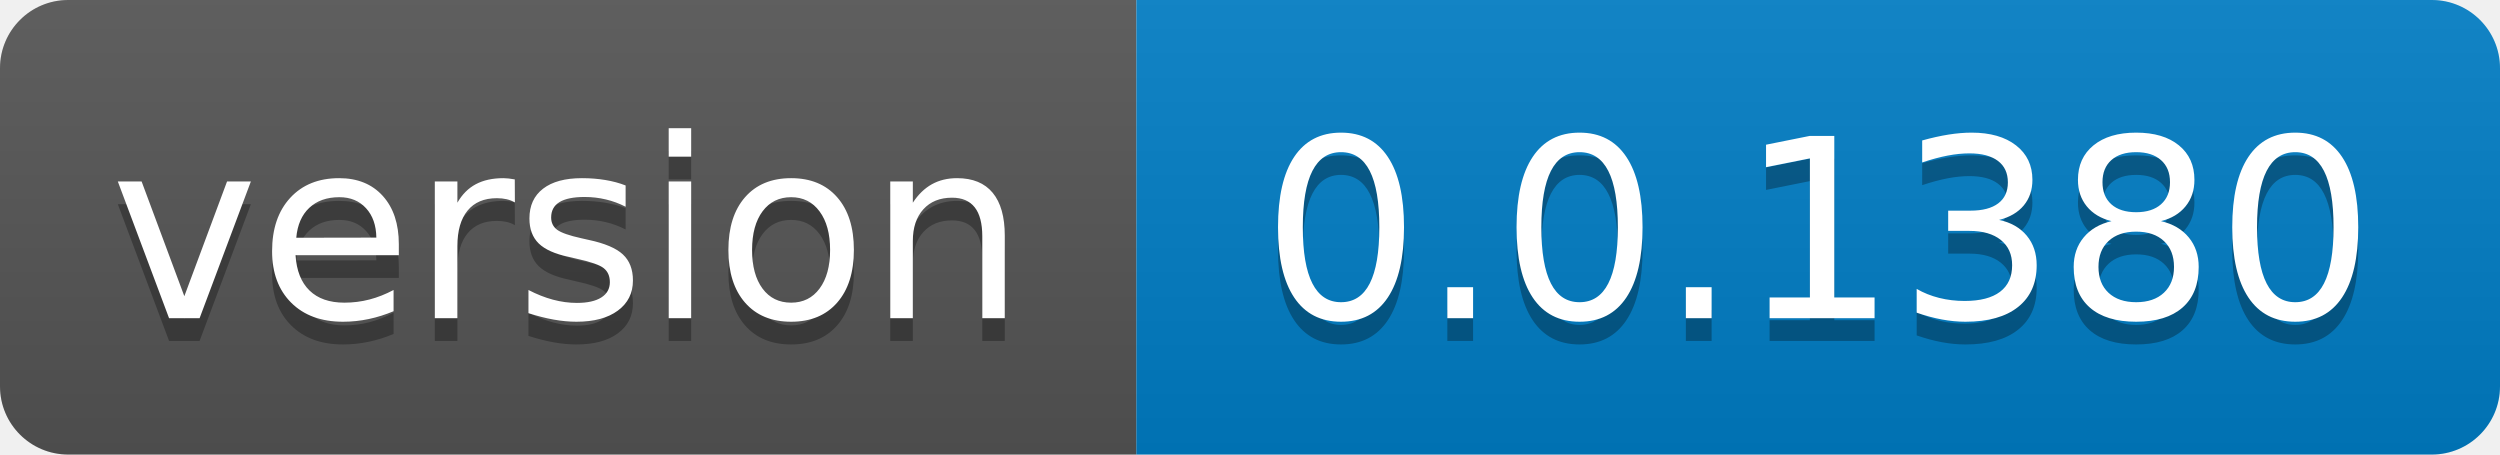
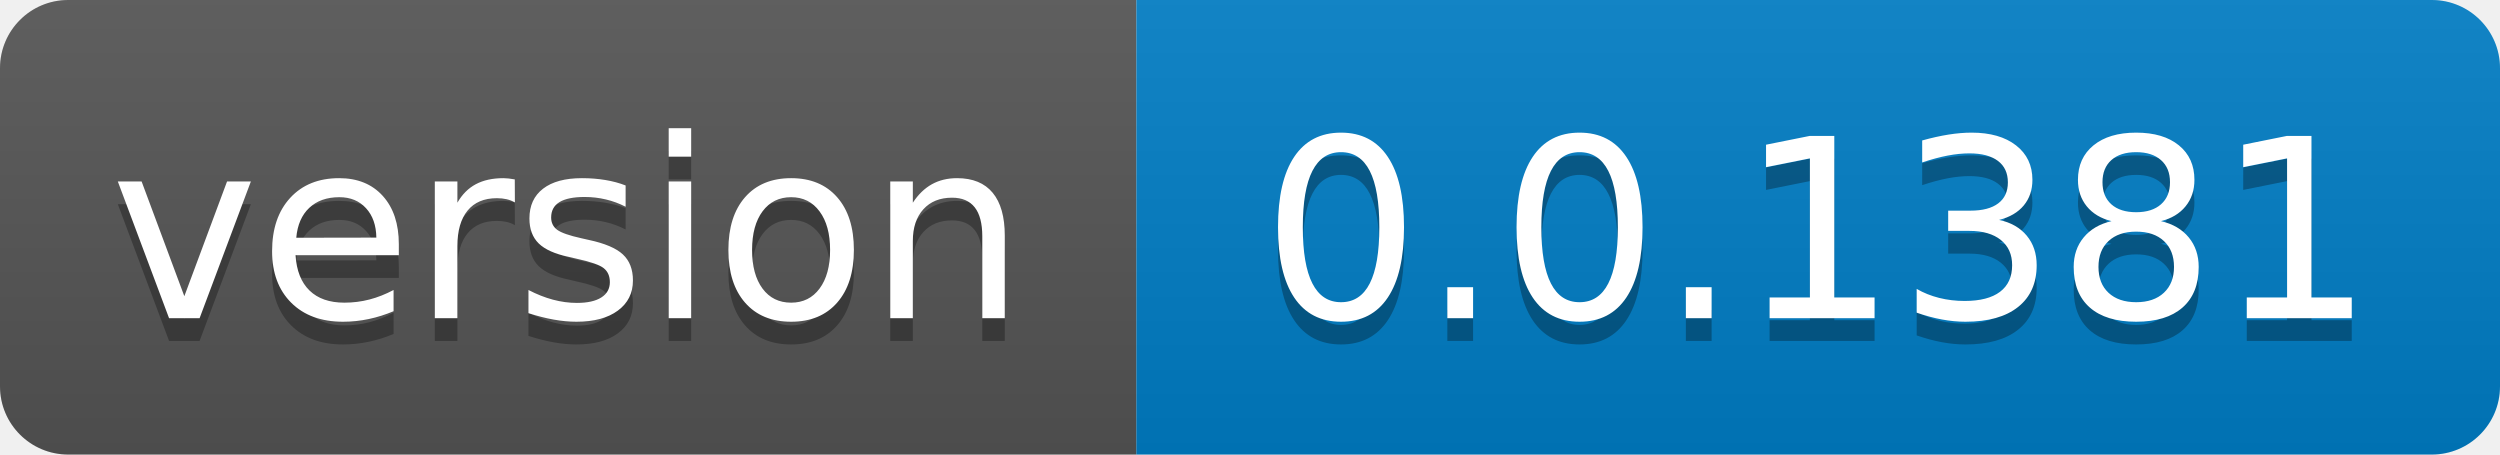
- <svg xmlns="http://www.w3.org/2000/svg" width="110" height="20" role="img" aria-label="version: 0.0.1380">
+ <svg xmlns="http://www.w3.org/2000/svg" width="110" height="20" role="img" aria-label="version: 0.0.1381">
  <linearGradient id="s" x2="0" y2="100%">
    <stop offset="0" stop-color="#bbb" stop-opacity=".1" />
    <stop offset="1" stop-opacity=".1" />
  </linearGradient>
  <clipPath id="r">
    <rect width="110" height="20" rx="3" fill="#fff" />
  </clipPath>
  <g clip-path="url(#r)">
    <rect width="50" height="20" fill="#555" />
    <rect x="50" width="60" height="20" fill="#007ec6" />
    <rect width="110" height="20" fill="url(#s)" />
  </g>
  <g fill="#fff" text-anchor="middle" font-family="Verdana,Geneva,DejaVu Sans,sans-serif" text-rendering="geometricPrecision" font-size="110">
    <text aria-hidden="true" x="250.0" transform="scale(.1)" textLength="400" y="150" fill="#010101" fill-opacity=".3">version</text>
    <text x="250.0" transform="scale(.1)" textLength="400" y="140" fill="#fff">version</text>
-     <text aria-hidden="true" x="800.0" transform="scale(.1)" textLength="500" y="150" fill="#010101" fill-opacity=".3">0.0.1380</text>
-     <text x="800.0" transform="scale(.1)" textLength="500" y="140" fill="#fff">0.0.1380</text>
+     <text aria-hidden="true" x="800.0" transform="scale(.1)" textLength="500" y="150" fill="#010101" fill-opacity=".3">0.0.1381</text>
+     <text x="800.0" transform="scale(.1)" textLength="500" y="140" fill="#fff">0.0.1381</text>
  </g>
</svg>
